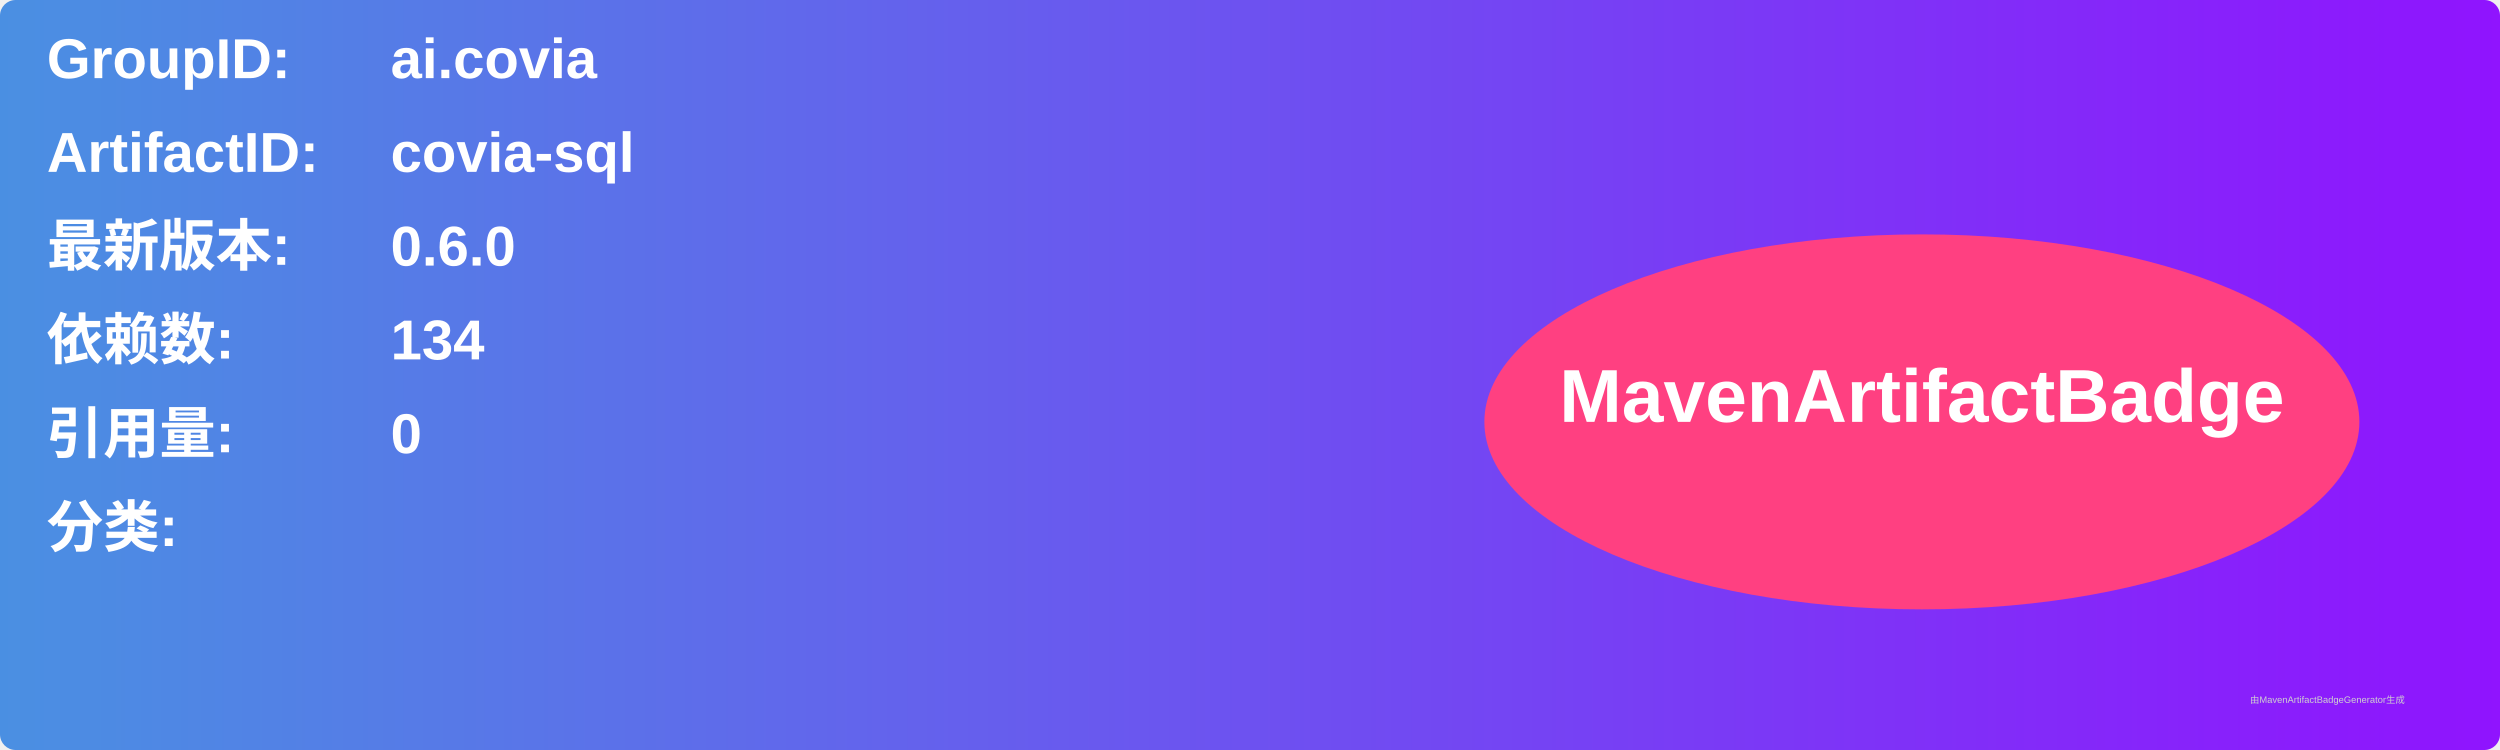
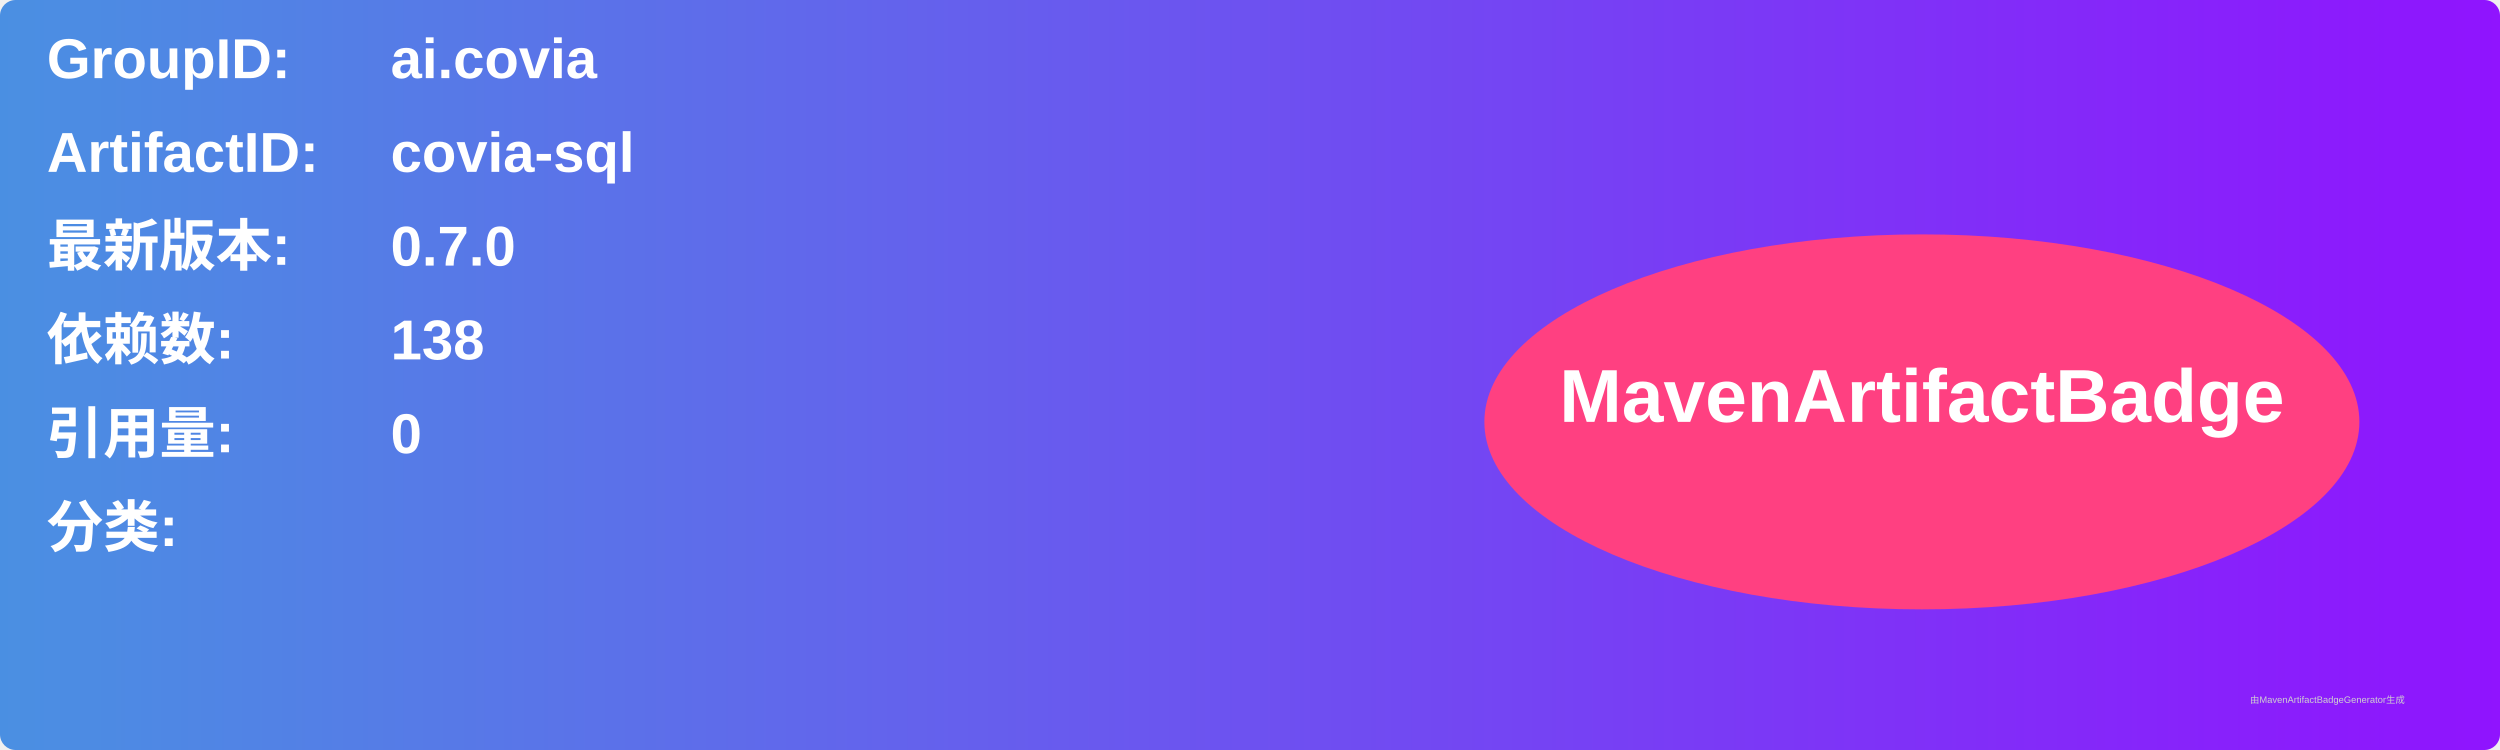
<svg xmlns="http://www.w3.org/2000/svg" width="800" height="240" viewBox="0 0 800 240">
  <linearGradient id="grad" x1="0%" y1="0%" x2="100%" y2="0%">
    <stop offset="0%" stop-color="#4a90e2" />
    <stop offset="100%" stop-color="#9013fe" />
  </linearGradient>
  <rect width="100%" height="100%" rx="5" ry="5" fill="url(#grad)" />
  <g transform="translate(15, 15)">
    <text x="0" y="10" font-family="Arial" font-size="18" fill="white" font-weight="bold" width="260">GroupID:</text>
    <text x="110" y="10" font-family="Arial" font-size="18" fill="white" font-weight="bold" width="460">ai.covia</text>
    <text x="0" y="40" font-family="Arial" font-size="18" fill="white" font-weight="bold" width="260">ArtifactID:</text>
    <text x="110" y="40" font-family="Arial" font-size="18" fill="white" font-weight="bold" width="460">covia-sql</text>
    <text x="0" y="70" font-family="Arial" font-size="18" fill="white" font-weight="bold">最新版本:</text>
    <text x="110" y="70" font-family="Arial" font-size="18" fill="white" font-weight="bold">
-       <tspan font-weight="bold">0.6.0</tspan>
+       <tspan font-weight="bold">0.7.0</tspan>
    </text>
    <text x="0" y="100" font-family="Arial" font-size="18" fill="white" font-weight="bold">依赖数: </text>
    <text x="110" y="100" font-family="Arial" font-size="18" fill="white">
-       <tspan font-weight="bold">134</tspan>
+       <tspan font-weight="bold">138</tspan>
    </text>
    <text x="0" y="130" font-family="Arial" font-size="18" fill="white" font-weight="bold">引用量: </text>
    <text x="110" y="130" font-family="Arial" font-size="18" fill="white">
      <tspan font-weight="bold">0</tspan>
    </text>
    <text x="0" y="160" font-family="Arial" font-size="18" fill="white" font-weight="bold">分类:</text>
    <text x="10" y="190" font-family="Arial" font-size="10" fill="white">
      <tspan font-weight="bold" />
    </text>
    <ellipse cx="600" cy="120" rx="140" ry="60" fill="#ff4081" />
    <text x="600" y="120" text-anchor="middle" font-family="Arial" font-size="24" fill="white" font-weight="bold">MavenArtifactBadge</text>
  </g>
  <text x="720" y="225" font-family="Arial" font-size="3" fill="#d0d0d0">由MavenArtifactBadgeGenerator生成</text>
</svg>
